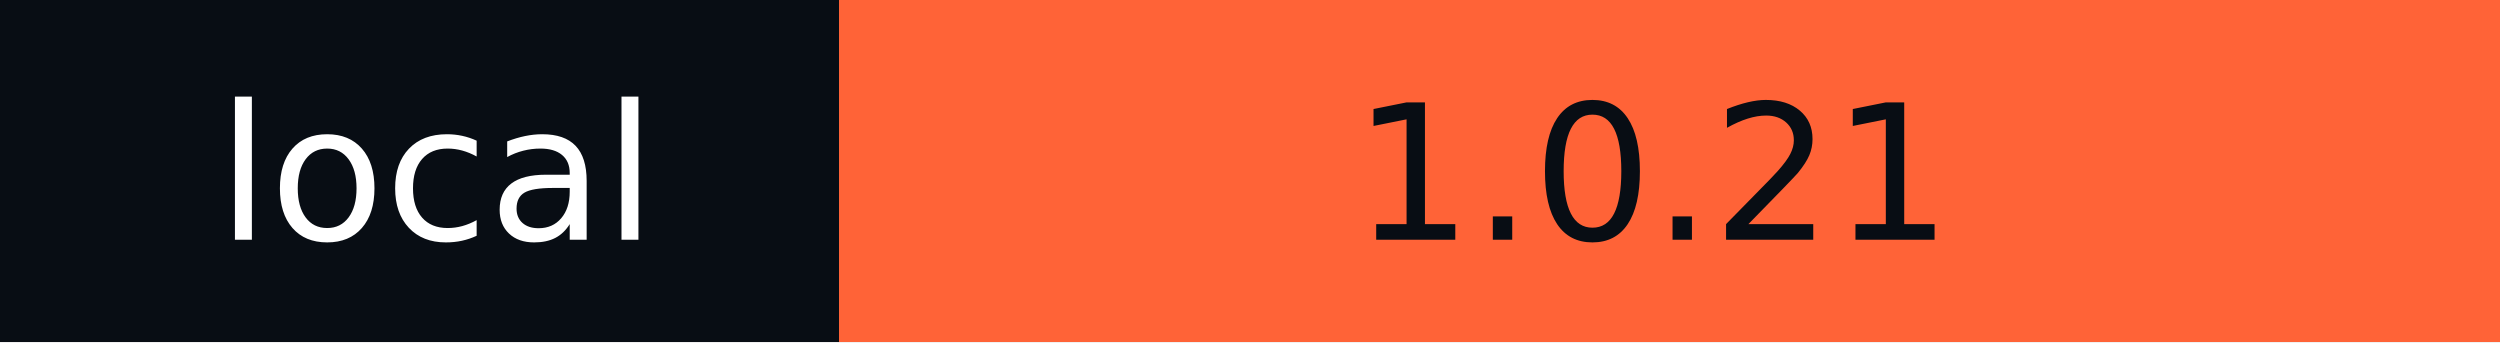
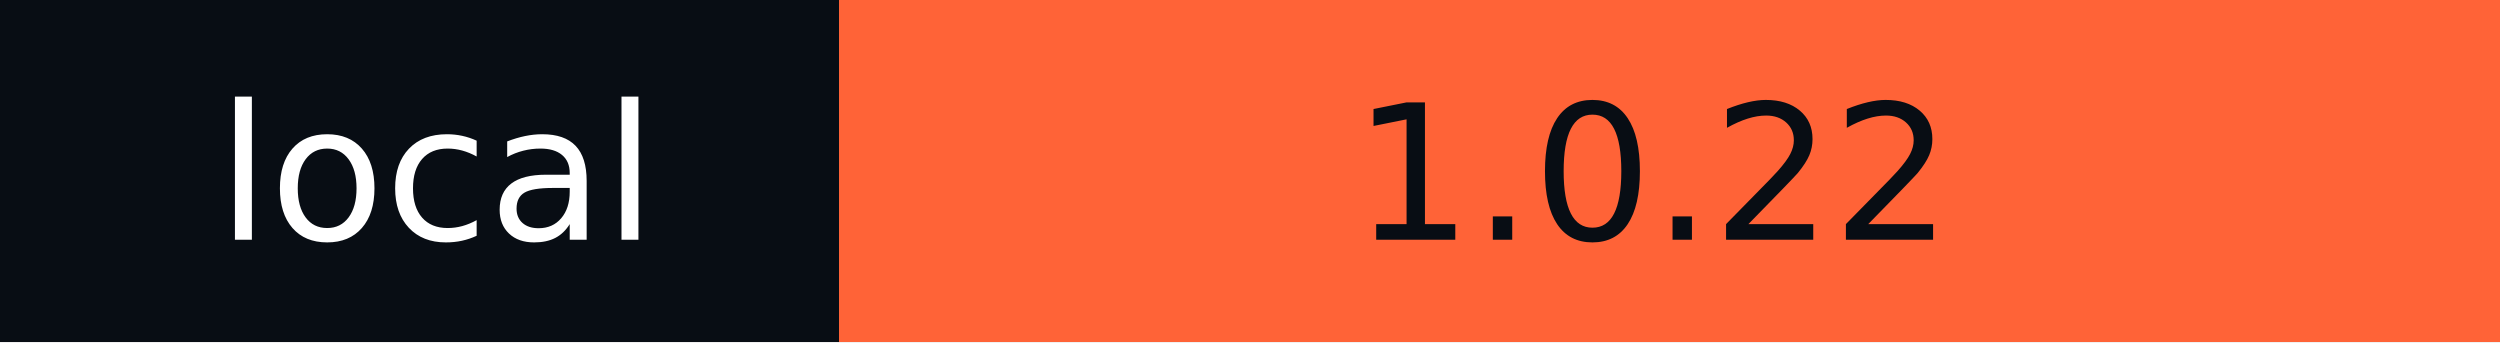
- <svg xmlns="http://www.w3.org/2000/svg" width="146" height="20" role="img" aria-label="local: 1.0.21">
+ <svg xmlns="http://www.w3.org/2000/svg" width="146" height="20" role="img" aria-label="local: 1.0.22">
  <g shape-rendering="crispEdges">
    <rect width="49" height="20" fill="#080d14" />
    <rect x="49" width="97" height="20" fill="#ff6337" />
  </g>
  <g fill="#fff" text-anchor="middle" font-family="Verdana,Geneva,DejaVu Sans,sans-serif" text-rendering="geometricPrecision" font-size="110">
    <text x="255" y="140" textLength="290" transform="scale(.1)">local</text>
-     <text x="965" y="140" textLength="870" transform="scale(.1)" fill="#080D14">1.0.21</text>
+     <text x="965" y="140" textLength="870" transform="scale(.1)" fill="#080D14">1.0.22</text>
  </g>
</svg>
